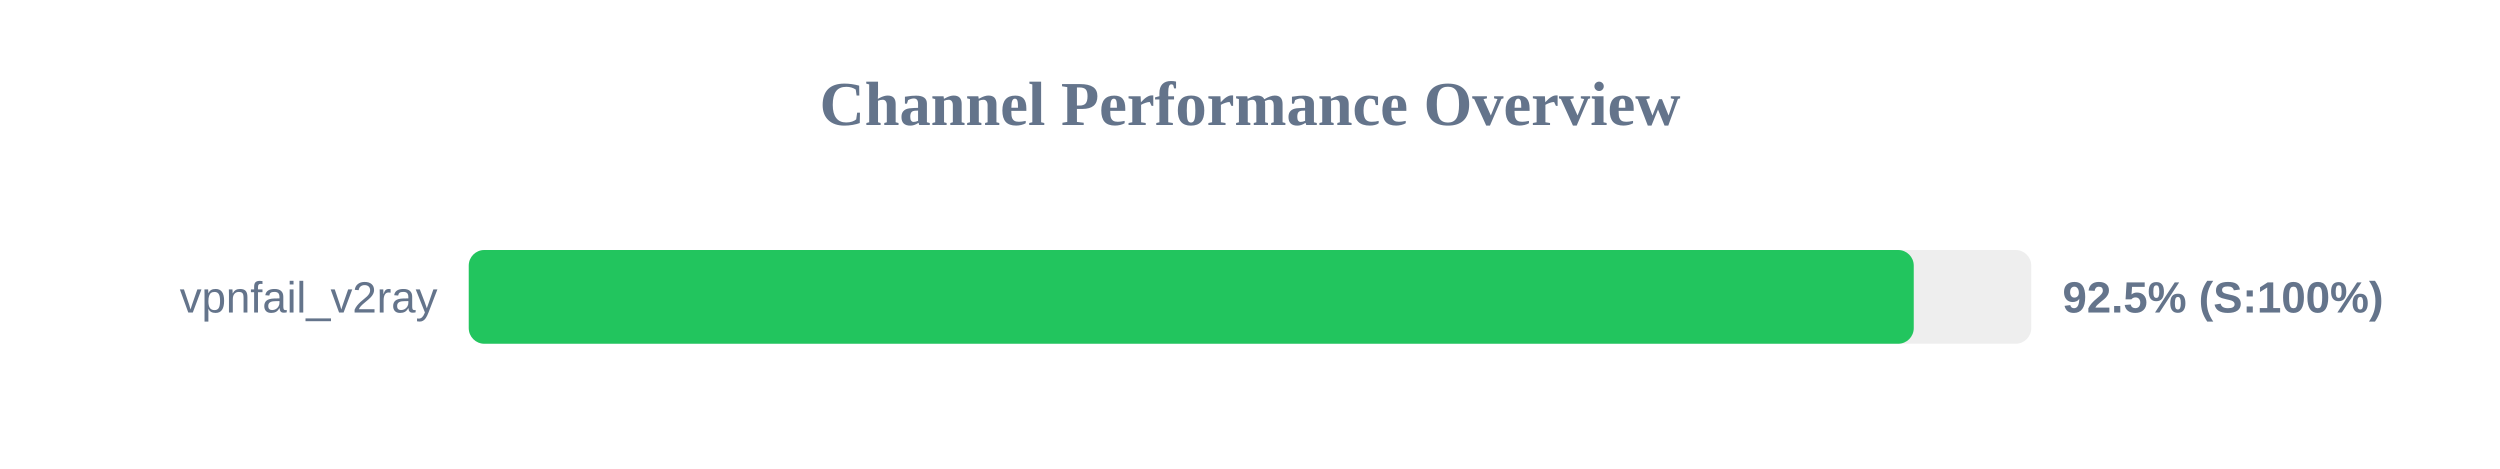
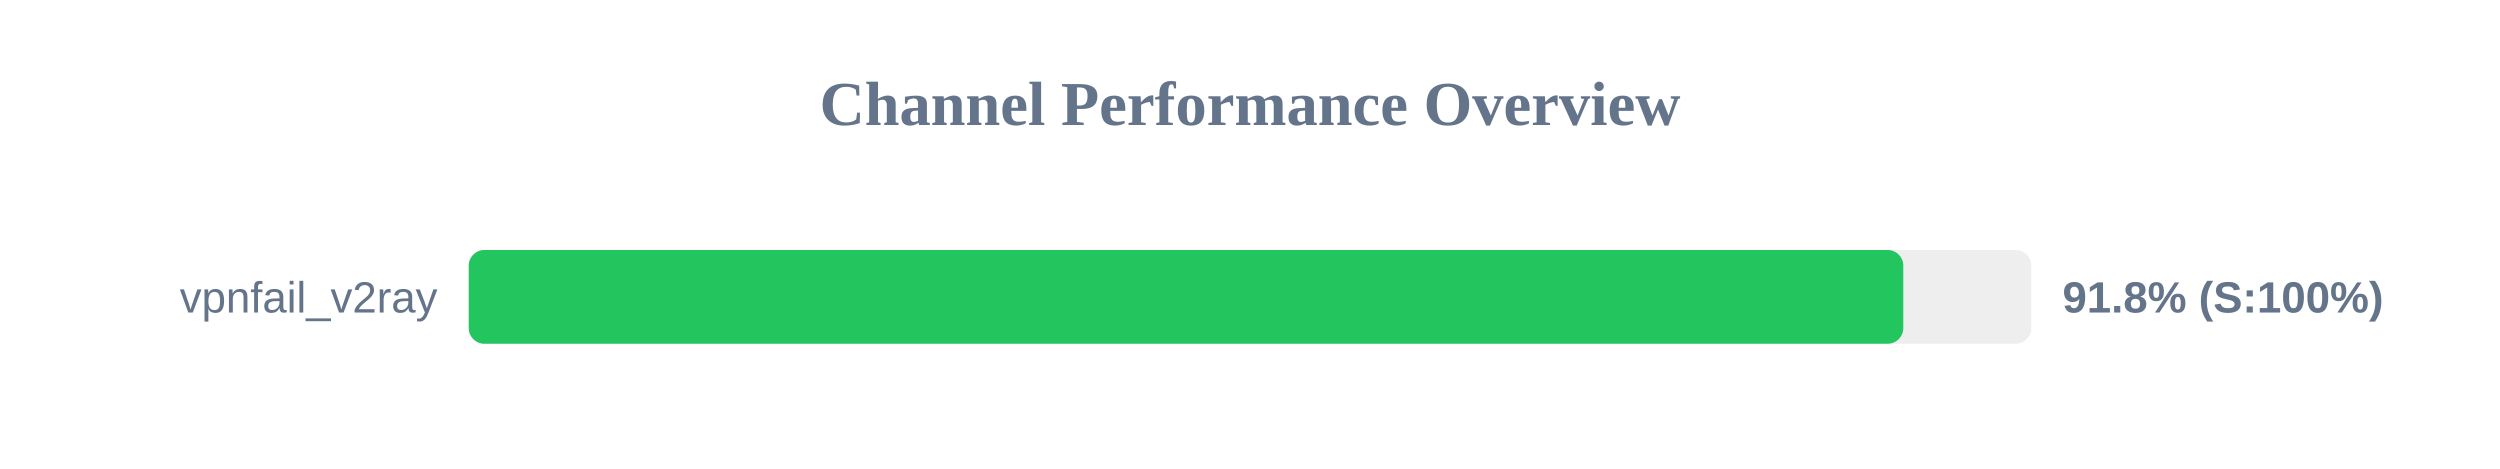
<svg xmlns="http://www.w3.org/2000/svg" width="800" height="150" version="1.1">
  <style>
        .row { font: 14px Arial; fill: #64748b; }
        .score { font: bold 14px Arial; fill: #64748b; }
    </style>
  <text x="400" y="40" text-anchor="middle" font-size="20px" font-weight="bold" fill="#64748b">Channel Performance Overview</text>
  <rect x="150" y="80" width="500" height="30" fill="#eee" rx="5" />
-   <rect x="150" y="80" width="462.4" height="30" fill="#22c55e" rx="5" />
+   <rect x="150" y="80" width="459.05" height="30" fill="#22c55e" rx="5" />
  <text x="140" y="100" text-anchor="end" class="row">vpnfail_v2ray</text>
-   <text x="660" y="100" text-anchor="start" class="score">92.5% (S:100%)</text>
+   <text x="660" y="100" text-anchor="start" class="score">91.8% (S:100%)</text>
</svg>
